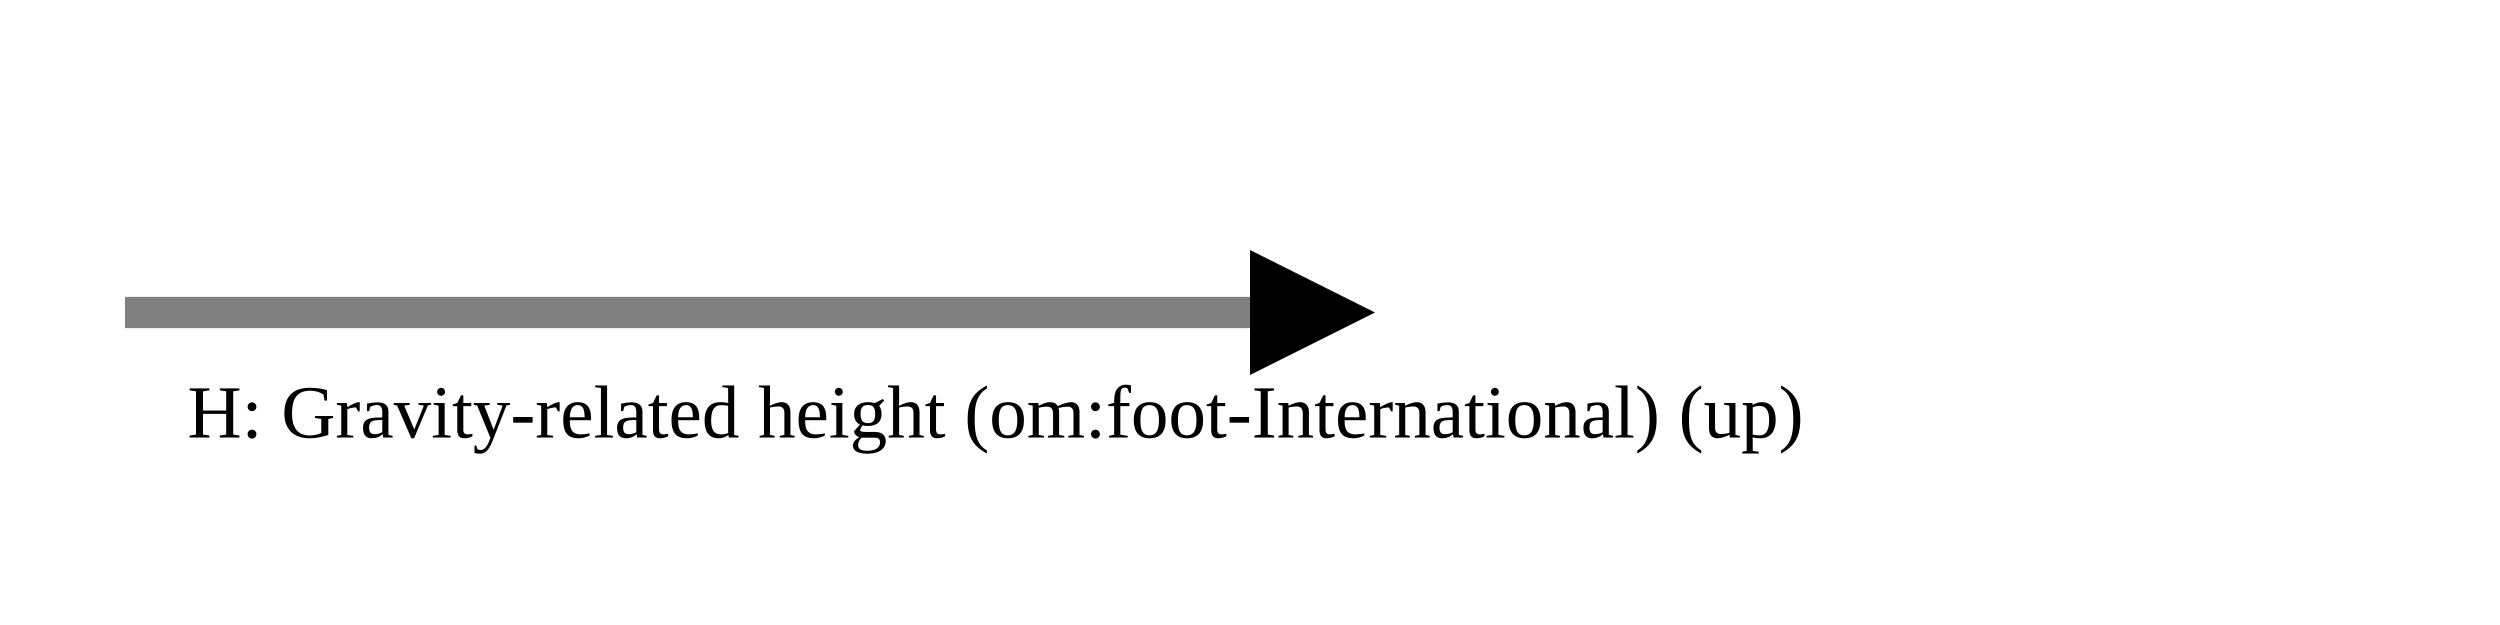
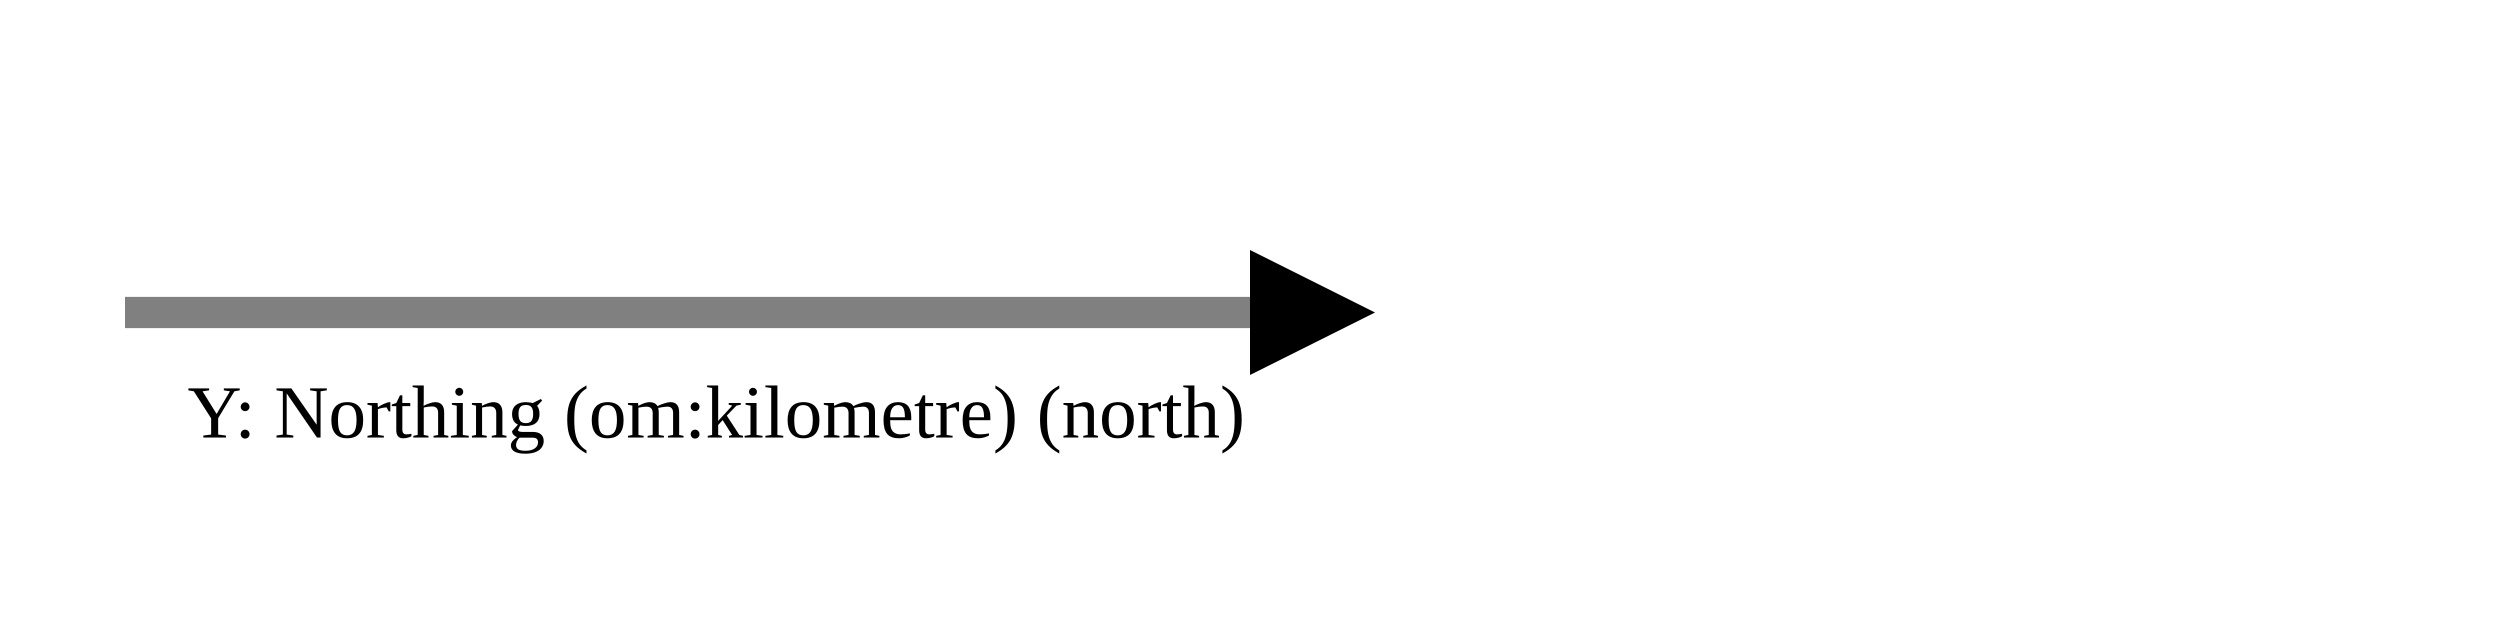
<svg xmlns="http://www.w3.org/2000/svg" version="1.1" width="400" height="100" viewbox="0 0 275 100">
  <defs>
    <marker id="arrowhead" markerWidth="10" markerHeight="7" refX="0" refY="2" orient="auto">
      <polygon points="0 0, 4 2, 0 4" />
    </marker>
  </defs>
  <line x1="20" y1="50" x2="200" y2="50" stroke="gray" stroke-width="5" marker-end="url(#arrowhead)" />
-   <text x="30" y="70" class="small">H: Gravity-related height (om:foot-International) (up)</text>
+   <text x="30" y="70" class="small">Y: Northing (om:kilometre) (north)</text>
</svg>
